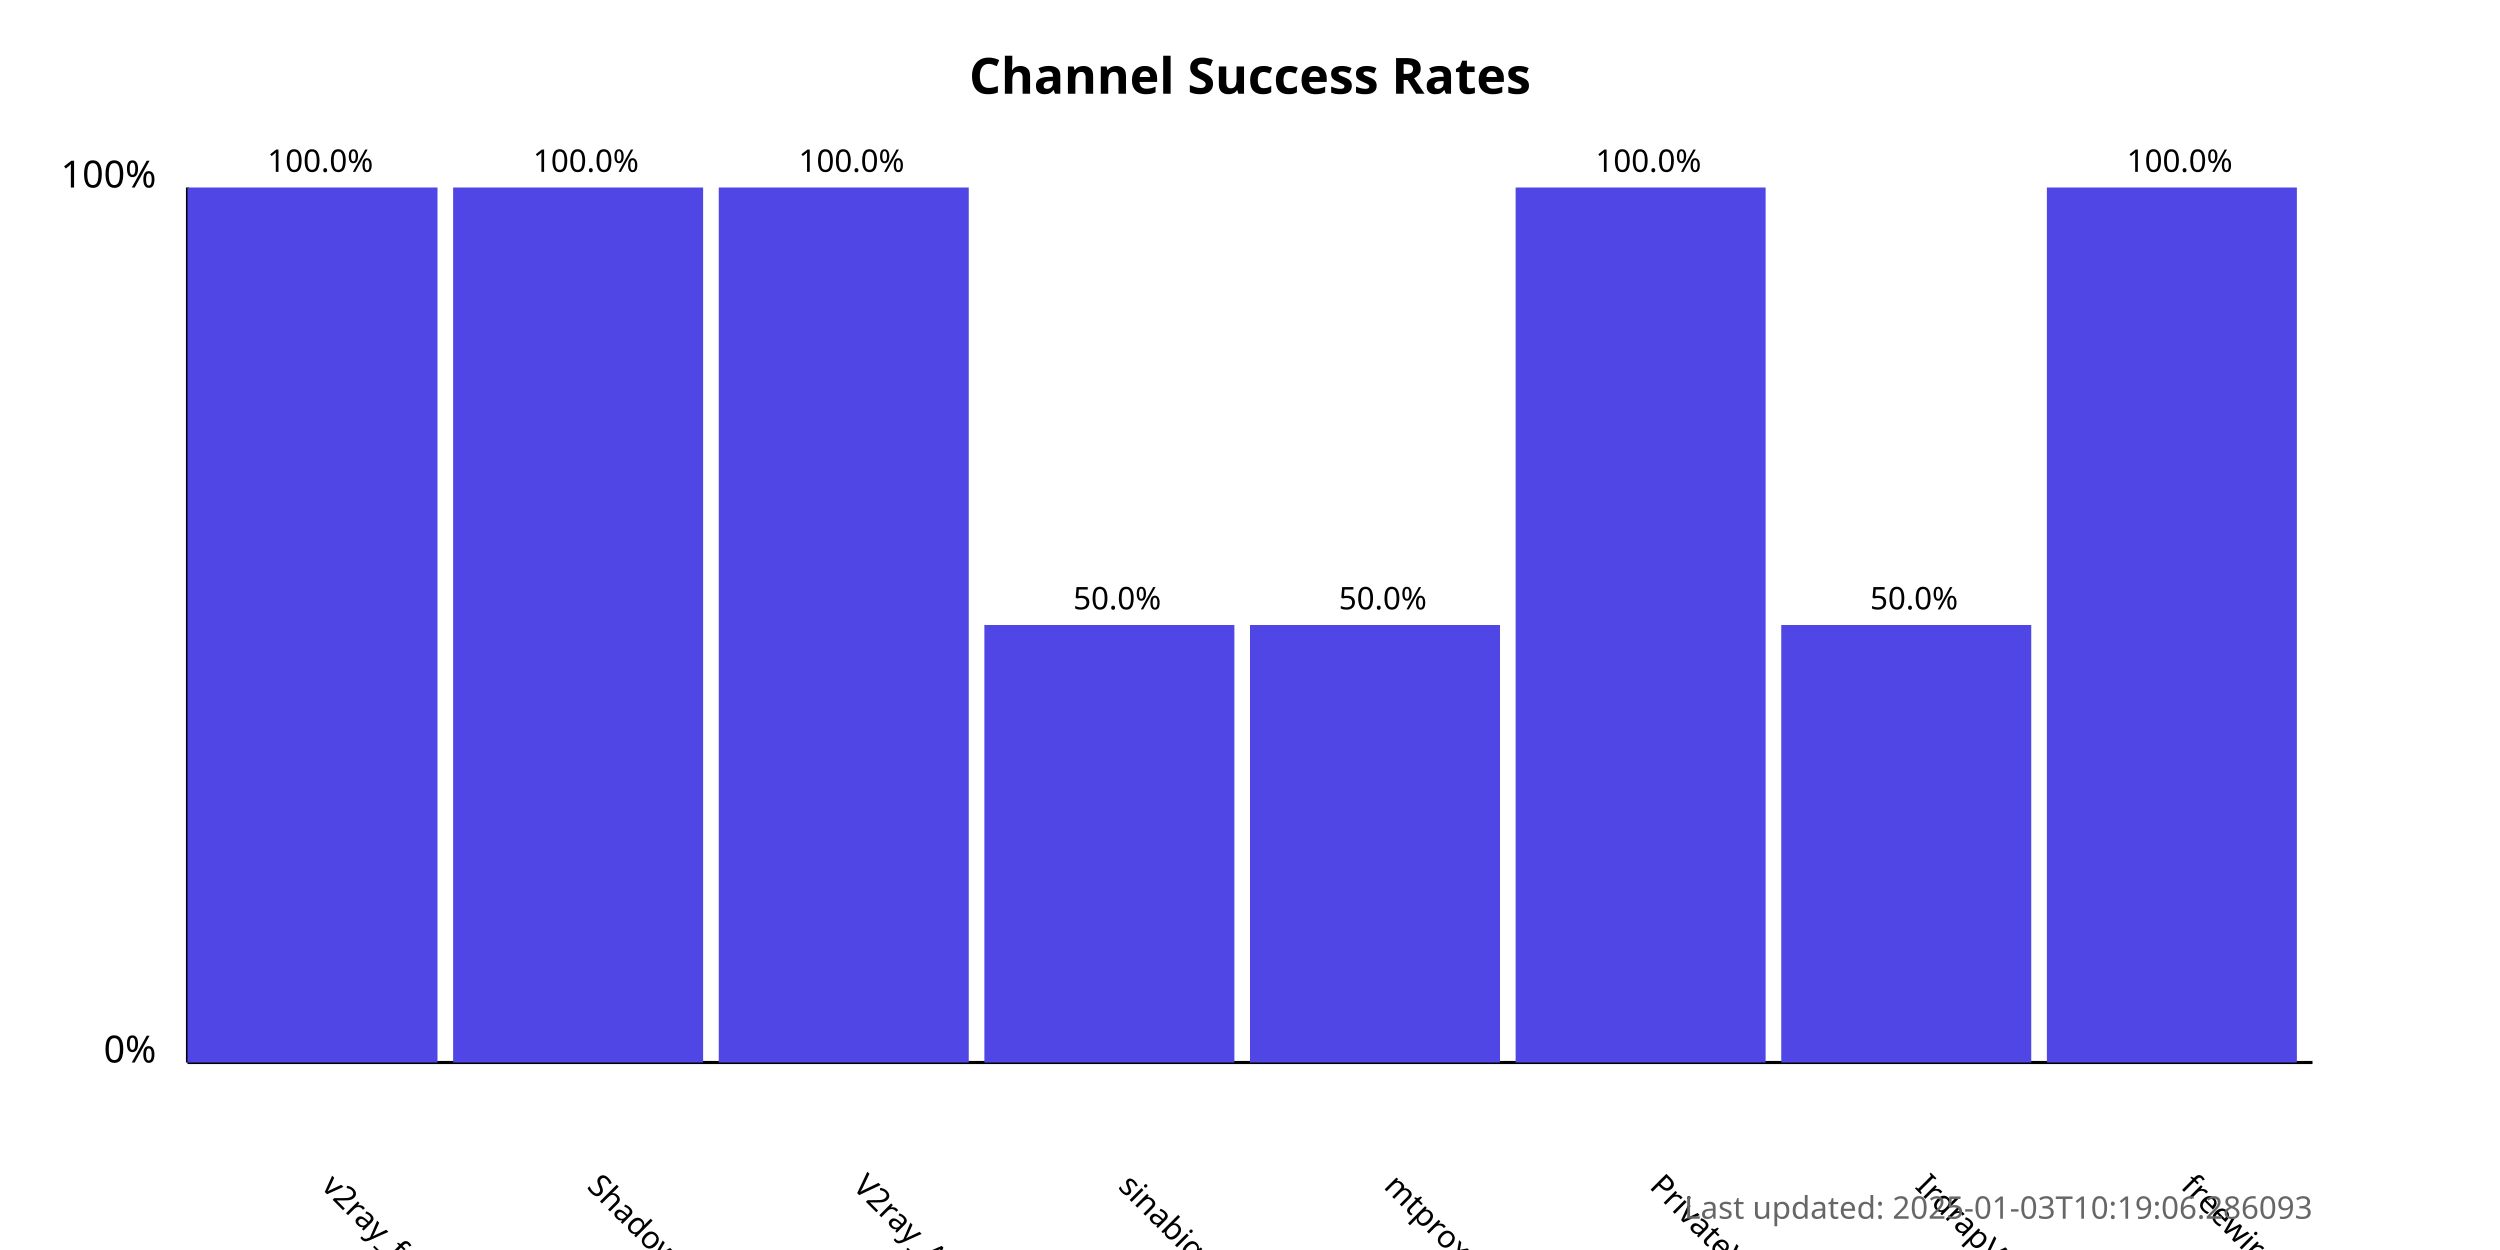
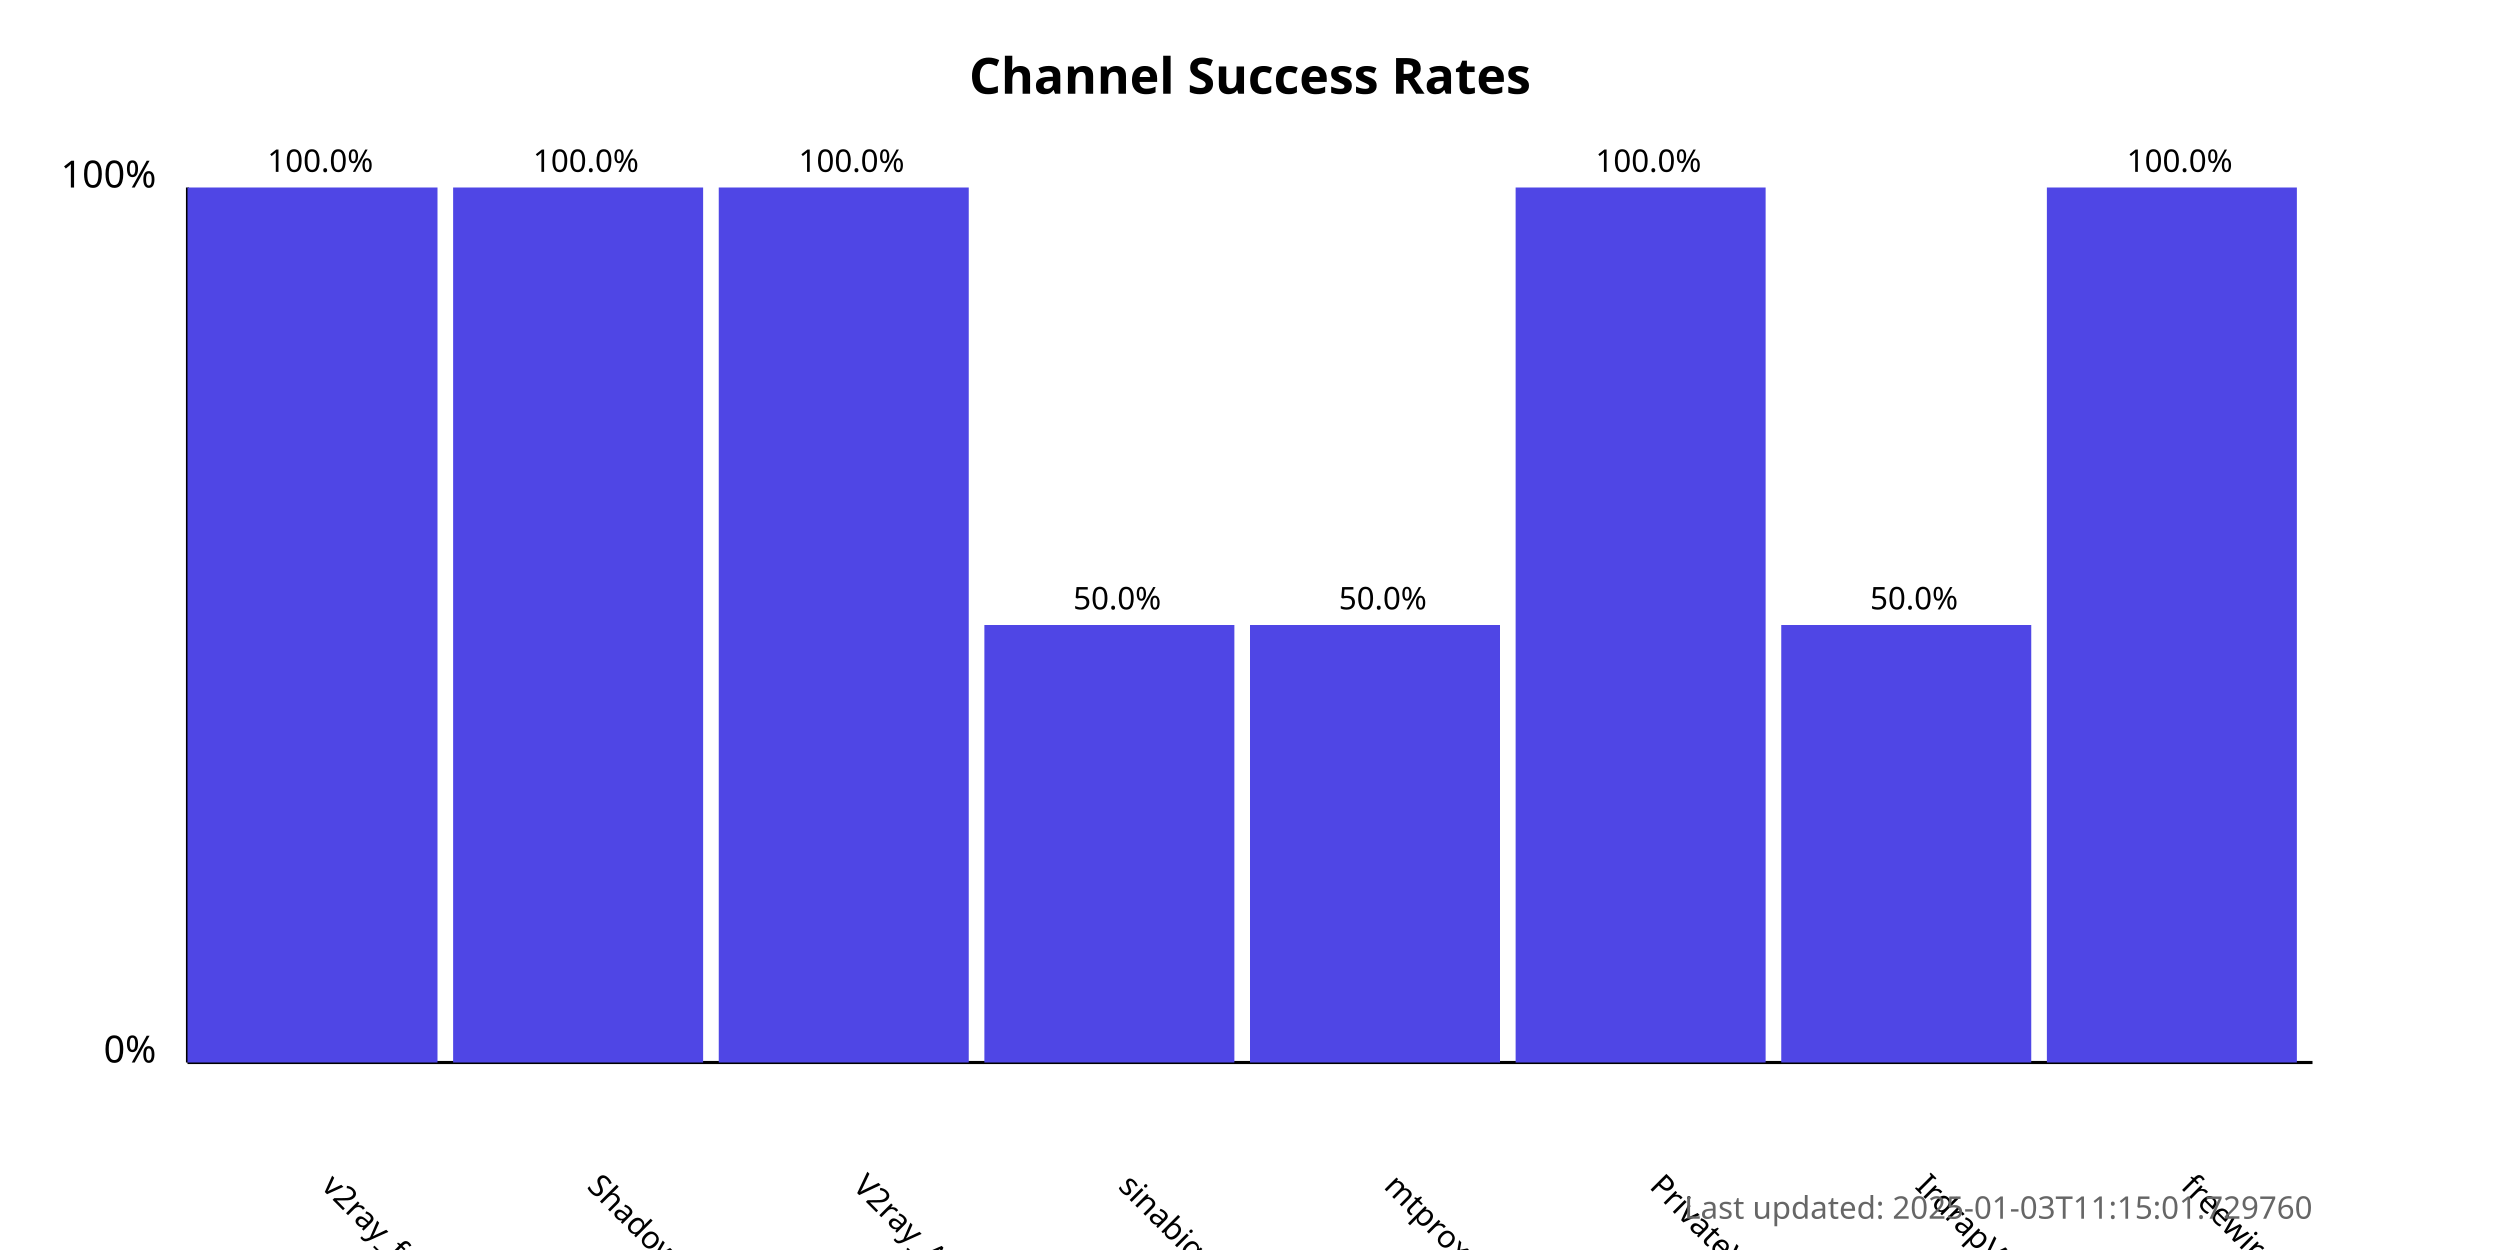
<svg xmlns="http://www.w3.org/2000/svg" width="800" height="400">
  <style>
            .chart-title { font: bold 16px sans-serif; }
            .axis-label { font: 12px sans-serif; }
            .tick-label { font: 10px sans-serif; }
            .bar { fill: #4f46e5; }
            .bar:hover { fill: #6366f1; }
            .timestamp { font: 10px sans-serif; fill: #666; }
        </style>
  <text x="400.0" y="30" text-anchor="middle" class="chart-title">
            Channel Success Rates
        </text>
  <line x1="60" y1="340" x2="60" y2="60" stroke="black" stroke-width="1" />
  <line x1="60" y1="340" x2="740" y2="340" stroke="black" stroke-width="1" />
  <text x="50" y="340" text-anchor="end" class="axis-label">0%</text>
  <text x="50" y="60" text-anchor="end" class="axis-label">100%</text>
  <g>
    <rect x="60" y="60.0" width="80.0" height="280.0" class="bar" />
    <text x="102.5" y="380" transform="rotate(45, 102.5, 380)" text-anchor="start" class="tick-label">
                v2ray_free_conf
            </text>
    <text x="102.5" y="55.0" text-anchor="middle" class="tick-label">
                100.0%
            </text>
  </g>
  <g>
    <rect x="145.0" y="60.0" width="80.0" height="280.0" class="bar" />
    <text x="187.5" y="380" transform="rotate(45, 187.5, 380)" text-anchor="start" class="tick-label">
                ShadowProxy66
            </text>
    <text x="187.5" y="55.0" text-anchor="middle" class="tick-label">
                100.0%
            </text>
  </g>
  <g>
    <rect x="230.0" y="60.0" width="80.0" height="280.0" class="bar" />
    <text x="272.5" y="380" transform="rotate(45, 272.5, 380)" text-anchor="start" class="tick-label">
                V2ray_Alpha
            </text>
    <text x="272.5" y="55.0" text-anchor="middle" class="tick-label">
                100.0%
            </text>
  </g>
  <g>
    <rect x="315.0" y="200.0" width="80.0" height="140.0" class="bar" />
    <text x="357.5" y="380" transform="rotate(45, 357.5, 380)" text-anchor="start" class="tick-label">
                sinabigo
            </text>
    <text x="357.5" y="195.0" text-anchor="middle" class="tick-label">
                50.0%
            </text>
  </g>
  <g>
    <rect x="400.0" y="200.0" width="80.0" height="140.0" class="bar" />
    <text x="442.5" y="380" transform="rotate(45, 442.5, 380)" text-anchor="start" class="tick-label">
                mtproxy_lists
            </text>
    <text x="442.5" y="195.0" text-anchor="middle" class="tick-label">
                50.0%
            </text>
  </g>
  <g>
    <rect x="485.0" y="60.0" width="80.0" height="280.0" class="bar" />
    <text x="527.5" y="380" transform="rotate(45, 527.5, 380)" text-anchor="start" class="tick-label">
                PrivateVPNs
            </text>
    <text x="527.5" y="55.0" text-anchor="middle" class="tick-label">
                100.0%
            </text>
  </g>
  <g>
    <rect x="570.0" y="200.0" width="80.0" height="140.0" class="bar" />
    <text x="612.5" y="380" transform="rotate(45, 612.5, 380)" text-anchor="start" class="tick-label">
                IrdrapVPNnews
            </text>
    <text x="612.5" y="195.0" text-anchor="middle" class="tick-label">
                50.0%
            </text>
  </g>
  <g>
    <rect x="655.0" y="60.0" width="80.0" height="280.0" class="bar" />
    <text x="697.5" y="380" transform="rotate(45, 697.5, 380)" text-anchor="start" class="tick-label">
                freewireguard
            </text>
    <text x="697.5" y="55.0" text-anchor="middle" class="tick-label">
                100.0%
            </text>
  </g>
  <text x="740" y="390" text-anchor="end" class="timestamp">
-             Last updated: 2025-01-03T10:19:06.286093
+             Last updated: 2025-01-03T11:15:01.729760
        </text>
</svg>
